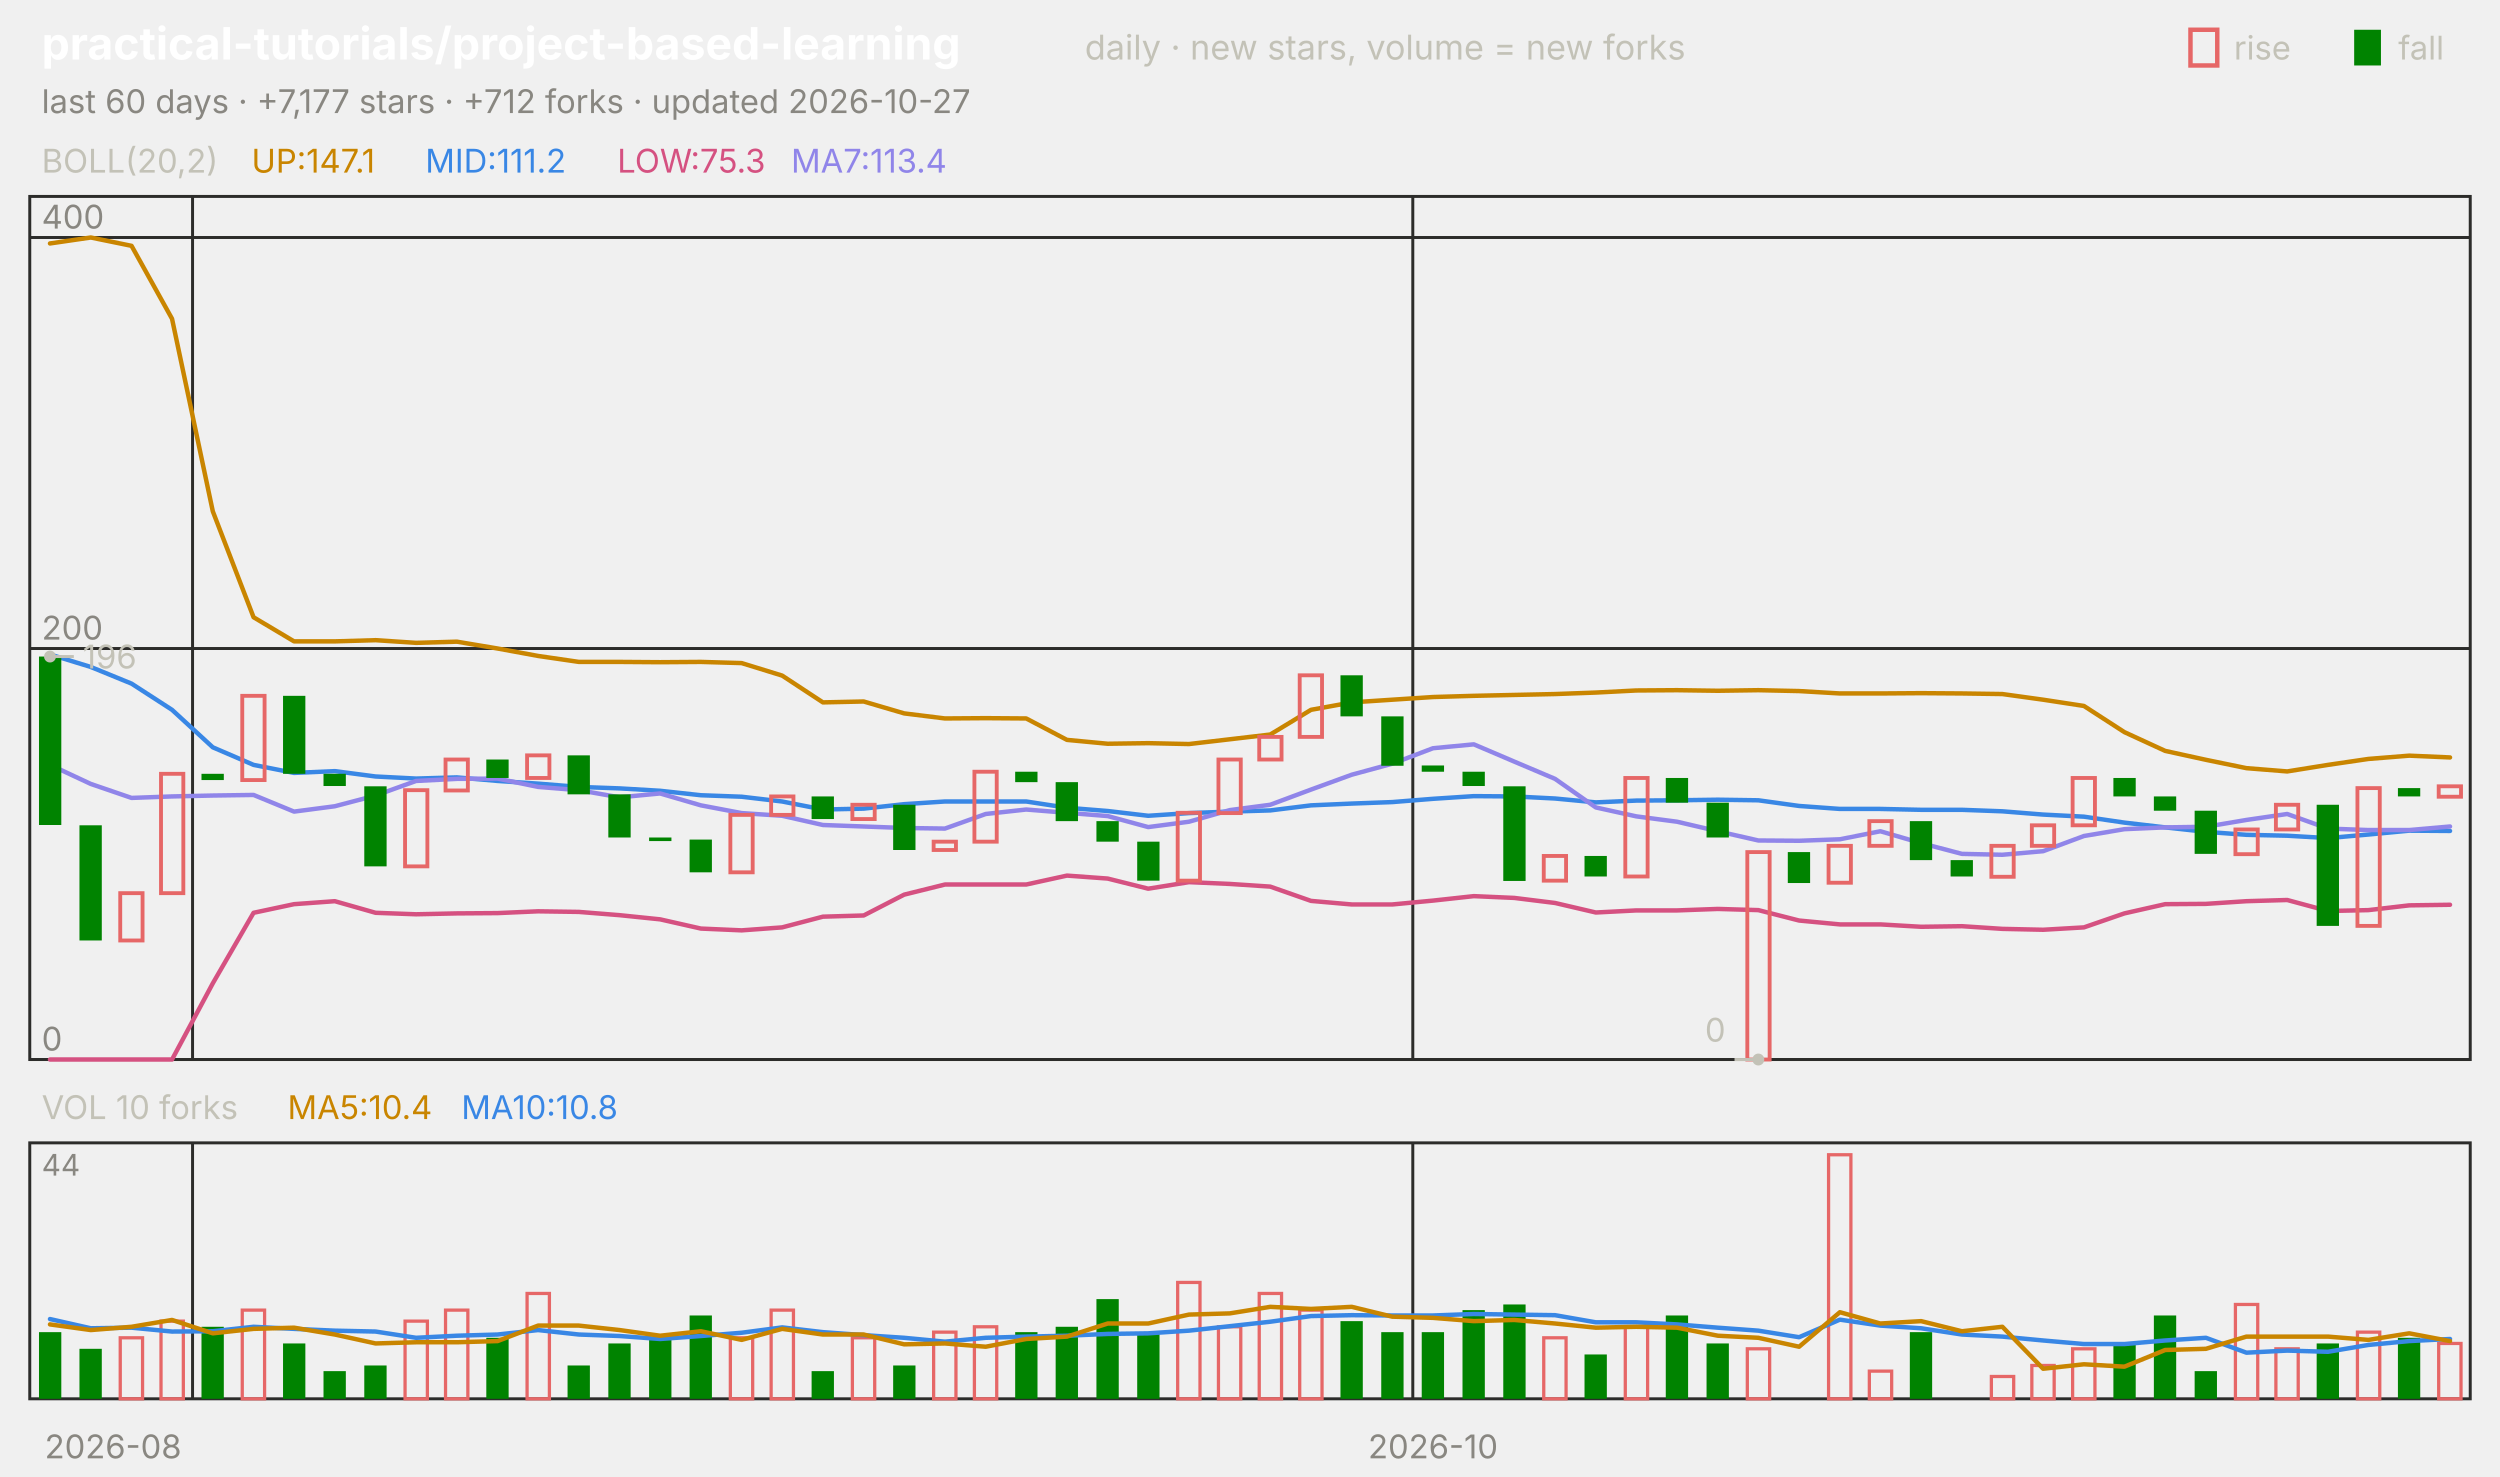
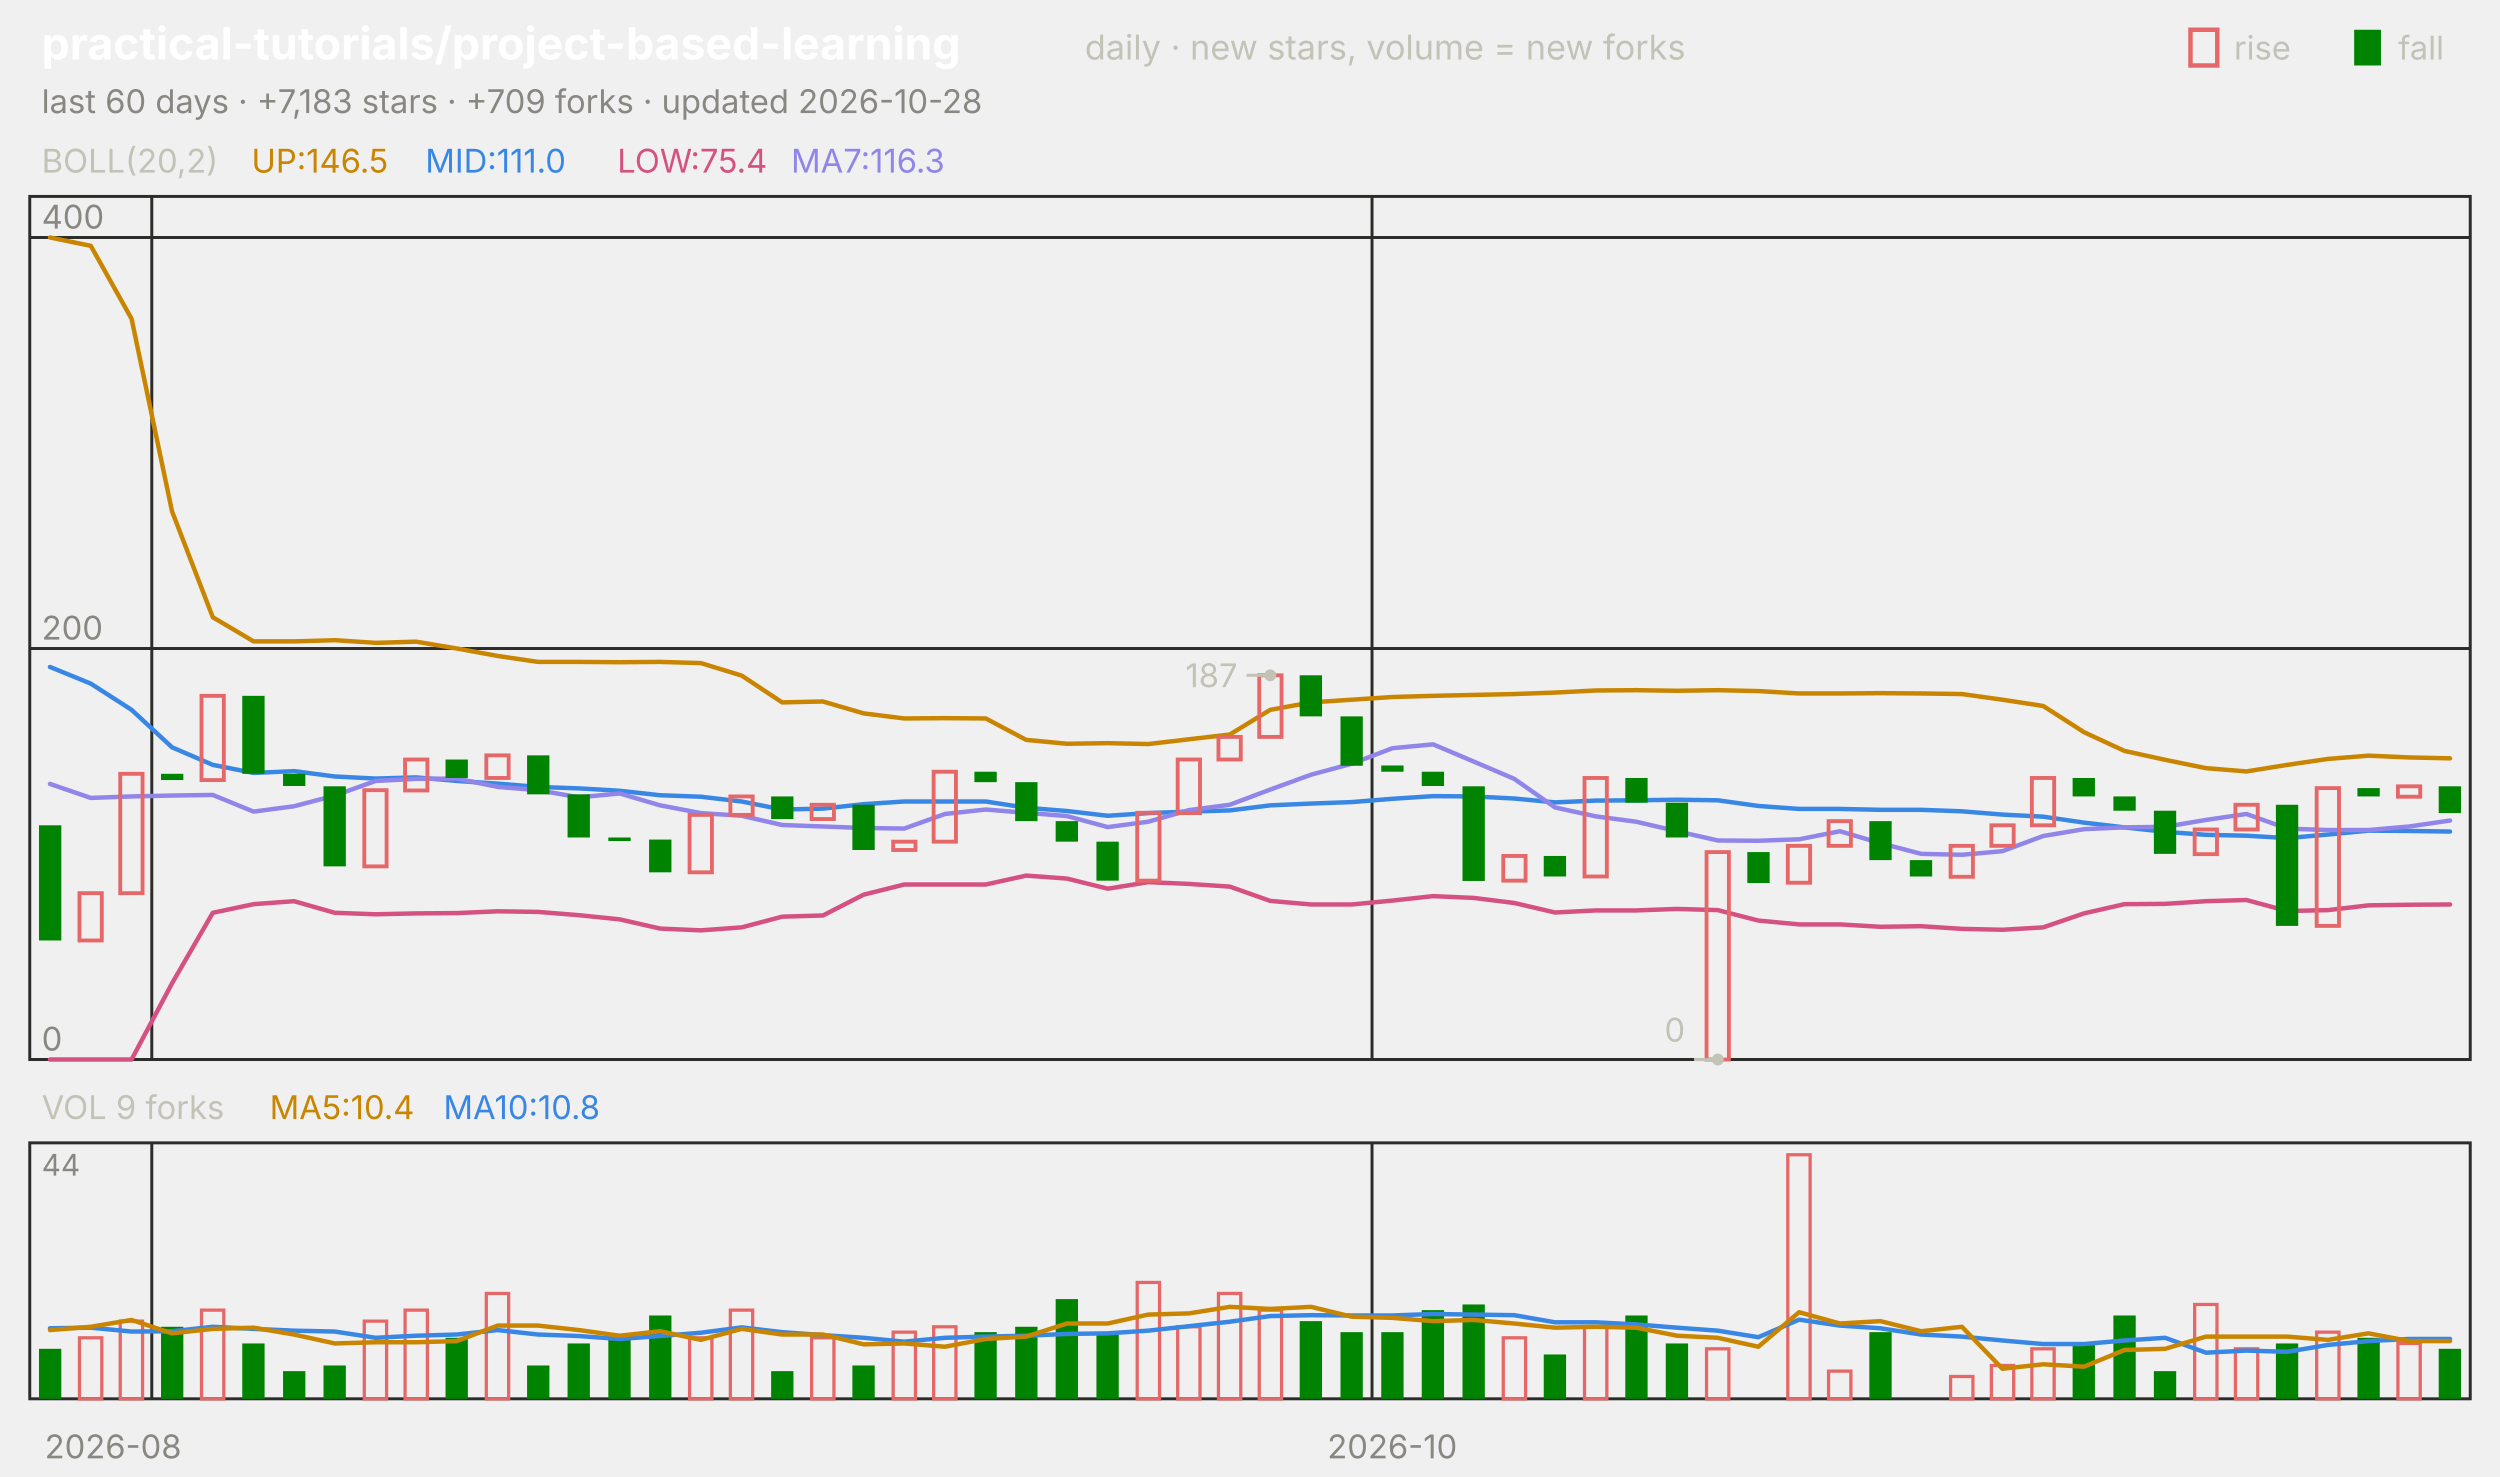
<svg xmlns="http://www.w3.org/2000/svg" viewBox="0 0 840 496" width="840" height="496" font-family="-apple-system,'Segoe UI',system-ui,sans-serif" role="img" aria-label="practical-tutorials/project-based-learning candlestick chart">
  <text x="14.0" y="20.0" font-size="15" fill="#ffffff" font-weight="650">practical-tutorials/project-based-learning</text>
  <text x="364.5" y="20.0" font-size="11.5" fill="#c3c2b7">daily · new stars, volume = new forks</text>
  <text x="805.8" y="20.0" font-size="11.0" fill="#c3c2b7">fall</text>
  <rect x="791" y="10" width="9" height="12" fill="#008300" />
  <text x="750.6" y="20.0" font-size="11.0" fill="#c3c2b7">rise</text>
  <rect x="736" y="10" width="9" height="12" fill="none" stroke="#e66767" stroke-width="1.5" />
-   <text x="14.0" y="38.0" font-size="11.0" fill="#898781">last 60 days · +7,177 stars · +712 forks · updated 2026-10-27</text>
+   <text x="14.0" y="38.0" font-size="11.0" fill="#898781">last 60 days · +7,183 stars · +709 forks · updated 2026-10-28</text>
  <rect x="10" y="66" width="820" height="290" fill="none" stroke="#2c2c2a" />
  <rect x="10" y="384" width="820" height="86" fill="none" stroke="#2c2c2a" />
  <text x="38.0" y="490.0" font-size="11.0" fill="#898781" text-anchor="middle">2026-08</text>
-   <line x1="64.7" y1="66.0" x2="64.7" y2="356.0" stroke="#2c2c2a" stroke-width="1.0" />
-   <line x1="64.7" y1="384.0" x2="64.7" y2="470.0" stroke="#2c2c2a" stroke-width="1.0" />
-   <line x1="474.7" y1="66.0" x2="474.7" y2="356.0" stroke="#2c2c2a" stroke-width="1.0" />
-   <line x1="474.7" y1="384.0" x2="474.7" y2="470.0" stroke="#2c2c2a" stroke-width="1.0" />
-   <text x="481.5" y="490.0" font-size="11.0" fill="#898781" text-anchor="middle">2026-10</text>
+   <line x1="51.0" y1="66.0" x2="51.0" y2="356.0" stroke="#2c2c2a" stroke-width="1.0" />
+   <line x1="51.0" y1="384.0" x2="51.0" y2="470.0" stroke="#2c2c2a" stroke-width="1.0" />
+   <line x1="461.0" y1="66.0" x2="461.0" y2="356.0" stroke="#2c2c2a" stroke-width="1.0" />
+   <line x1="461.0" y1="384.0" x2="461.0" y2="470.0" stroke="#2c2c2a" stroke-width="1.0" />
+   <text x="467.8" y="490.0" font-size="11.0" fill="#898781" text-anchor="middle">2026-10</text>
  <text x="14.0" y="58.0" font-size="11.0" fill="#c3c2b7">BOLL(20,2)</text>
-   <text x="84.5" y="58.0" font-size="11.0" fill="#c98500">UP:147.1</text>
-   <text x="142.9" y="58.0" font-size="11.0" fill="#3987e5">MID:111.2</text>
-   <text x="207.4" y="58.0" font-size="11.0" fill="#d55181">LOW:75.3</text>
-   <text x="265.8" y="58.0" font-size="11.0" fill="#9085e9">MA7:113.4</text>
+   <text x="84.5" y="58.0" font-size="11.0" fill="#c98500">UP:146.5</text>
+   <text x="142.9" y="58.0" font-size="11.0" fill="#3987e5">MID:111.0</text>
+   <text x="207.4" y="58.0" font-size="11.0" fill="#d55181">LOW:75.4</text>
+   <text x="265.8" y="58.0" font-size="11.0" fill="#9085e9">MA7:116.3</text>
  <line x1="10.0" y1="356.0" x2="830.0" y2="356.0" stroke="#2c2c2a" stroke-width="1.0" />
  <text x="14.0" y="353.0" font-size="11.0" fill="#898781">0</text>
  <line x1="10.0" y1="217.9" x2="830.0" y2="217.9" stroke="#2c2c2a" stroke-width="1.0" />
  <text x="14.0" y="214.9" font-size="11.0" fill="#898781">200</text>
  <line x1="10.0" y1="79.8" x2="830.0" y2="79.8" stroke="#2c2c2a" stroke-width="1.0" />
  <text x="14.0" y="76.8" font-size="11.0" fill="#898781">400</text>
-   <polyline points="16.8,81.8 30.5,79.8 44.2,82.6 57.8,107.1 71.5,171.8 85.2,207.4 98.8,215.5 112.5,215.5 126.2,215.1 139.8,216.0 153.5,215.6 167.2,217.9 180.8,220.4 194.5,222.4 208.2,222.4 221.8,222.5 235.5,222.4 249.2,222.8 262.8,227.0 276.5,236.0 290.2,235.7 303.8,239.7 317.5,241.4 331.2,241.3 344.8,241.4 358.5,248.6 372.2,249.9 385.8,249.7 399.5,250.0 413.2,248.4 426.8,246.8 440.5,238.5 454.2,236.0 467.8,235.1 481.5,234.2 495.2,233.8 508.8,233.5 522.5,233.2 536.2,232.7 549.8,232.0 563.5,231.9 577.2,232.1 590.8,231.9 604.5,232.2 618.2,233.0 631.8,233.0 645.5,232.9 659.2,233.0 672.8,233.2 686.5,235.1 700.2,237.2 713.8,246.0 727.5,252.3 741.2,255.3 754.8,258.1 768.5,259.2 782.2,257.0 795.8,255.0 809.5,253.9 823.2,254.5" fill="none" stroke="#c98500" stroke-width="1.5" stroke-linejoin="round" stroke-linecap="round" />
-   <polyline points="16.8,219.9 30.5,224.1 44.2,229.7 57.8,238.5 71.5,251.1 85.2,257.0 98.8,259.7 112.5,259.1 126.2,260.9 139.8,261.6 153.5,261.2 167.2,262.4 180.8,263.3 194.5,264.4 208.2,264.9 221.8,265.7 235.5,267.2 249.2,267.7 262.8,269.3 276.5,272.0 290.2,271.7 303.8,270.2 317.5,269.3 331.2,269.3 344.8,269.3 358.5,271.4 372.2,272.5 385.8,274.1 399.5,273.2 413.2,272.7 426.8,272.3 440.5,270.6 454.2,270.0 467.8,269.5 481.5,268.4 495.2,267.5 508.8,267.6 522.5,268.3 536.2,269.6 549.8,269.0 563.5,268.9 577.2,268.7 590.8,268.9 604.5,270.8 618.2,271.8 631.8,271.8 645.5,272.1 659.2,272.1 672.8,272.6 686.5,273.7 700.2,274.4 713.8,276.4 727.5,278.0 741.2,279.5 754.8,280.5 768.5,280.8 782.2,281.6 795.8,280.4 809.5,279.1 823.2,279.2" fill="none" stroke="#3987e5" stroke-width="1.5" stroke-linejoin="round" stroke-linecap="round" />
-   <polyline points="16.8,356.0 30.5,356.0 44.2,356.0 57.8,356.0 71.5,330.4 85.2,306.7 98.8,303.8 112.5,302.8 126.2,306.7 139.8,307.2 153.5,306.9 167.2,306.8 180.8,306.2 194.5,306.4 208.2,307.5 221.8,308.9 235.5,312.0 249.2,312.6 262.8,311.6 276.5,308.0 290.2,307.6 303.8,300.6 317.5,297.2 331.2,297.2 344.8,297.2 358.5,294.2 372.2,295.2 385.8,298.6 399.5,296.4 413.2,297.0 426.8,297.9 440.5,302.7 454.2,303.9 467.8,303.9 481.5,302.6 495.2,301.1 508.8,301.7 522.5,303.4 536.2,306.6 549.8,305.9 563.5,305.9 577.2,305.4 590.8,305.8 604.5,309.3 618.2,310.6 631.8,310.6 645.5,311.4 659.2,311.2 672.8,312.1 686.5,312.4 700.2,311.6 713.8,306.9 727.5,303.8 741.2,303.7 754.8,302.8 768.5,302.4 782.2,306.1 795.8,305.8 809.5,304.2 823.2,304.0" fill="none" stroke="#d55181" stroke-width="1.5" stroke-linejoin="round" stroke-linecap="round" />
-   <polyline points="16.8,257.0 30.5,263.4 44.2,268.1 57.8,267.6 71.5,267.3 85.2,267.1 98.8,272.7 112.5,270.9 126.2,267.3 139.8,262.4 153.5,261.7 167.2,261.6 180.8,264.4 194.5,265.5 208.2,267.9 221.8,266.6 235.5,270.6 249.2,273.2 262.8,274.1 276.5,277.2 290.2,277.7 303.8,278.2 317.5,278.4 331.2,273.5 344.8,272.0 358.5,273.1 372.2,274.2 385.8,277.9 399.5,276.1 413.2,272.2 426.8,270.4 440.5,265.3 454.2,260.3 467.8,256.6 481.5,251.4 495.2,250.1 508.8,255.9 522.5,261.7 536.2,271.3 549.8,274.3 563.5,276.1 577.2,279.3 590.8,282.4 604.5,282.5 618.2,282.0 631.8,279.3 645.5,283.3 659.2,286.9 672.8,287.2 686.5,286.0 700.2,280.9 713.8,278.6 727.5,278.0 741.2,277.8 754.8,275.5 768.5,273.5 782.2,278.4 795.8,278.9 809.5,278.9 823.2,277.7" fill="none" stroke="#9085e9" stroke-width="1.5" stroke-linejoin="round" stroke-linecap="round" />
-   <rect x="13.1" y="220.6" width="7.5" height="56.6" fill="#008300" />
-   <rect x="26.7" y="277.3" width="7.5" height="38.7" fill="#008300" />
-   <rect x="40.4" y="300.1" width="7.5" height="15.9" fill="none" stroke="#e66767" stroke-width="1.3" />
-   <rect x="54.1" y="260.0" width="7.5" height="40.1" fill="none" stroke="#e66767" stroke-width="1.3" />
-   <rect x="67.7" y="260.0" width="7.5" height="2.1" fill="#008300" />
-   <rect x="81.4" y="233.8" width="7.5" height="28.3" fill="none" stroke="#e66767" stroke-width="1.3" />
-   <rect x="95.1" y="233.8" width="7.5" height="26.2" fill="#008300" />
-   <rect x="108.7" y="260.0" width="7.5" height="4.1" fill="#008300" />
-   <rect x="122.4" y="264.2" width="7.5" height="26.9" fill="#008300" />
-   <rect x="136.1" y="265.5" width="7.5" height="25.6" fill="none" stroke="#e66767" stroke-width="1.3" />
-   <rect x="149.7" y="255.2" width="7.5" height="10.4" fill="none" stroke="#e66767" stroke-width="1.3" />
-   <rect x="163.4" y="255.2" width="7.5" height="6.2" fill="#008300" />
-   <rect x="177.1" y="253.8" width="7.5" height="7.6" fill="none" stroke="#e66767" stroke-width="1.3" />
-   <rect x="190.7" y="253.8" width="7.5" height="13.1" fill="#008300" />
-   <rect x="204.4" y="266.9" width="7.5" height="14.5" fill="#008300" />
-   <rect x="218.1" y="281.4" width="7.5" height="1.2" fill="#008300" />
-   <rect x="231.7" y="282.1" width="7.5" height="11.0" fill="#008300" />
-   <rect x="245.4" y="273.8" width="7.5" height="19.3" fill="none" stroke="#e66767" stroke-width="1.3" />
-   <rect x="259.1" y="267.6" width="7.5" height="6.2" fill="none" stroke="#e66767" stroke-width="1.3" />
-   <rect x="272.7" y="267.6" width="7.5" height="7.6" fill="#008300" />
-   <rect x="286.4" y="270.4" width="7.5" height="4.8" fill="none" stroke="#e66767" stroke-width="1.3" />
-   <rect x="300.1" y="270.4" width="7.5" height="15.2" fill="#008300" />
-   <rect x="313.7" y="282.8" width="7.5" height="2.8" fill="none" stroke="#e66767" stroke-width="1.3" />
-   <rect x="327.4" y="259.3" width="7.5" height="23.5" fill="none" stroke="#e66767" stroke-width="1.3" />
-   <rect x="341.1" y="259.3" width="7.5" height="3.5" fill="#008300" />
-   <rect x="354.7" y="262.8" width="7.5" height="13.1" fill="#008300" />
-   <rect x="368.4" y="275.9" width="7.5" height="6.9" fill="#008300" />
-   <rect x="382.1" y="282.8" width="7.5" height="13.1" fill="#008300" />
-   <rect x="395.7" y="273.1" width="7.5" height="22.8" fill="none" stroke="#e66767" stroke-width="1.3" />
-   <rect x="409.4" y="255.2" width="7.5" height="18.0" fill="none" stroke="#e66767" stroke-width="1.3" />
-   <rect x="423.1" y="247.6" width="7.5" height="7.6" fill="none" stroke="#e66767" stroke-width="1.3" />
-   <rect x="436.7" y="226.9" width="7.5" height="20.7" fill="none" stroke="#e66767" stroke-width="1.3" />
-   <rect x="450.4" y="226.9" width="7.5" height="13.8" fill="#008300" />
-   <rect x="464.1" y="240.7" width="7.5" height="16.6" fill="#008300" />
-   <rect x="477.7" y="257.2" width="7.5" height="2.1" fill="#008300" />
-   <rect x="491.4" y="259.3" width="7.5" height="4.8" fill="#008300" />
-   <rect x="505.1" y="264.2" width="7.5" height="31.8" fill="#008300" />
-   <rect x="518.7" y="287.6" width="7.5" height="8.3" fill="none" stroke="#e66767" stroke-width="1.3" />
-   <rect x="532.4" y="287.6" width="7.5" height="6.9" fill="#008300" />
-   <rect x="546.1" y="261.4" width="7.5" height="33.1" fill="none" stroke="#e66767" stroke-width="1.3" />
-   <rect x="559.7" y="261.4" width="7.5" height="8.3" fill="#008300" />
-   <rect x="573.4" y="269.7" width="7.5" height="11.7" fill="#008300" />
-   <rect x="587.1" y="286.3" width="7.5" height="69.7" fill="none" stroke="#e66767" stroke-width="1.3" />
-   <rect x="600.7" y="286.3" width="7.5" height="10.4" fill="#008300" />
-   <rect x="614.4" y="284.2" width="7.5" height="12.4" fill="none" stroke="#e66767" stroke-width="1.3" />
-   <rect x="628.1" y="275.9" width="7.5" height="8.3" fill="none" stroke="#e66767" stroke-width="1.3" />
-   <rect x="641.7" y="275.9" width="7.5" height="13.1" fill="#008300" />
-   <rect x="655.4" y="289.0" width="7.5" height="5.5" fill="#008300" />
-   <rect x="669.1" y="284.2" width="7.5" height="10.4" fill="none" stroke="#e66767" stroke-width="1.3" />
-   <rect x="682.7" y="277.3" width="7.5" height="6.9" fill="none" stroke="#e66767" stroke-width="1.3" />
-   <rect x="696.4" y="261.4" width="7.5" height="15.9" fill="none" stroke="#e66767" stroke-width="1.3" />
-   <rect x="710.1" y="261.4" width="7.5" height="6.2" fill="#008300" />
-   <rect x="723.7" y="267.6" width="7.5" height="4.8" fill="#008300" />
-   <rect x="737.4" y="272.4" width="7.5" height="14.5" fill="#008300" />
-   <rect x="751.1" y="278.7" width="7.5" height="8.3" fill="none" stroke="#e66767" stroke-width="1.3" />
-   <rect x="764.7" y="270.4" width="7.5" height="8.3" fill="none" stroke="#e66767" stroke-width="1.3" />
-   <rect x="778.4" y="270.4" width="7.5" height="40.7" fill="#008300" />
-   <rect x="792.1" y="264.8" width="7.5" height="46.3" fill="none" stroke="#e66767" stroke-width="1.3" />
-   <rect x="805.7" y="264.8" width="7.5" height="2.8" fill="#008300" />
-   <rect x="819.4" y="264.2" width="7.5" height="3.5" fill="none" stroke="#e66767" stroke-width="1.3" />
-   <circle cx="16.8" cy="220.6" r="2" fill="#c3c2b7" />
-   <line x1="16.8" y1="220.6" x2="24.8" y2="220.6" stroke="#c3c2b7" stroke-width="1.0" />
-   <text x="27.8" y="224.6" font-size="11.0" fill="#c3c2b7">196</text>
-   <circle cx="590.8" cy="356.0" r="2" fill="#c3c2b7" />
-   <line x1="590.8" y1="356.0" x2="582.8" y2="356.0" stroke="#c3c2b7" stroke-width="1.0" />
-   <text x="579.8" y="350.0" font-size="11.0" fill="#c3c2b7" text-anchor="end">0</text>
-   <text x="14.0" y="376.0" font-size="11.0" fill="#c3c2b7">VOL 10 forks</text>
-   <text x="96.6" y="376.0" font-size="11.0" fill="#c98500">MA5:10.4</text>
-   <text x="155.0" y="376.0" font-size="11.0" fill="#3987e5">MA10:10.8</text>
+   <polyline points="16.8,79.8 30.5,82.6 44.2,107.1 57.8,171.8 71.5,207.4 85.2,215.5 98.8,215.5 112.5,215.1 126.2,216.0 139.8,215.6 153.5,217.9 167.2,220.4 180.8,222.4 194.5,222.4 208.2,222.5 221.8,222.4 235.5,222.8 249.2,227.0 262.8,236.0 276.5,235.7 290.2,239.7 303.8,241.4 317.5,241.3 331.2,241.4 344.8,248.6 358.5,249.9 372.2,249.7 385.8,250.0 399.5,248.4 413.2,246.8 426.8,238.5 440.5,236.0 454.2,235.1 467.8,234.2 481.5,233.8 495.2,233.5 508.8,233.2 522.5,232.7 536.2,232.0 549.8,231.9 563.5,232.1 577.2,231.9 590.8,232.2 604.5,233.0 618.2,233.0 631.8,232.9 645.5,233.0 659.2,233.2 672.8,235.1 686.5,237.2 700.2,246.0 713.8,252.3 727.5,255.3 741.2,258.1 754.8,259.2 768.5,257.0 782.2,255.0 795.8,253.9 809.5,254.5 823.2,254.8" fill="none" stroke="#c98500" stroke-width="1.5" stroke-linejoin="round" stroke-linecap="round" />
+   <polyline points="16.8,224.1 30.5,229.7 44.2,238.5 57.8,251.1 71.5,257.0 85.2,259.7 98.8,259.1 112.5,260.9 126.2,261.6 139.8,261.2 153.5,262.4 167.2,263.3 180.8,264.4 194.5,264.9 208.2,265.7 221.8,267.2 235.5,267.7 249.2,269.3 262.8,272.0 276.5,271.7 290.2,270.2 303.8,269.3 317.5,269.3 331.2,269.3 344.8,271.4 358.5,272.5 372.2,274.1 385.8,273.2 399.5,272.7 413.2,272.3 426.8,270.6 440.5,270.0 454.2,269.5 467.8,268.4 481.5,267.5 495.2,267.6 508.8,268.3 522.5,269.6 536.2,269.0 549.8,268.9 563.5,268.7 577.2,268.9 590.8,270.8 604.5,271.8 618.2,271.8 631.8,272.1 645.5,272.1 659.2,272.6 672.8,273.7 686.5,274.4 700.2,276.4 713.8,278.0 727.5,279.5 741.2,280.5 754.8,280.8 768.5,281.6 782.2,280.4 795.8,279.1 809.5,279.2 823.2,279.4" fill="none" stroke="#3987e5" stroke-width="1.5" stroke-linejoin="round" stroke-linecap="round" />
+   <polyline points="16.8,356.0 30.5,356.0 44.2,356.0 57.8,330.4 71.5,306.7 85.2,303.8 98.8,302.8 112.5,306.7 126.2,307.2 139.8,306.9 153.5,306.8 167.2,306.2 180.8,306.4 194.5,307.5 208.2,308.9 221.8,312.0 235.5,312.6 249.2,311.6 262.8,308.0 276.5,307.6 290.2,300.6 303.8,297.2 317.5,297.2 331.2,297.2 344.8,294.2 358.5,295.2 372.2,298.6 385.8,296.4 399.5,297.0 413.2,297.9 426.8,302.7 440.5,303.9 454.2,303.9 467.8,302.6 481.5,301.1 495.2,301.7 508.8,303.4 522.5,306.6 536.2,305.9 549.8,305.9 563.5,305.4 577.2,305.8 590.8,309.3 604.5,310.6 618.2,310.6 631.8,311.4 645.5,311.2 659.2,312.1 672.8,312.4 686.5,311.6 700.2,306.9 713.8,303.8 727.5,303.7 741.2,302.8 754.8,302.4 768.5,306.1 782.2,305.8 795.8,304.2 809.5,304.0 823.2,303.9" fill="none" stroke="#d55181" stroke-width="1.5" stroke-linejoin="round" stroke-linecap="round" />
+   <polyline points="16.8,263.4 30.5,268.1 44.2,267.6 57.8,267.3 71.5,267.1 85.2,272.7 98.8,270.9 112.5,267.3 126.2,262.4 139.8,261.7 153.5,261.6 167.2,264.4 180.8,265.5 194.5,267.9 208.2,266.6 221.8,270.6 235.5,273.2 249.2,274.1 262.8,277.2 276.5,277.7 290.2,278.2 303.8,278.4 317.5,273.5 331.2,272.0 344.8,273.1 358.5,274.2 372.2,277.9 385.8,276.1 399.5,272.2 413.2,270.4 426.8,265.3 440.5,260.3 454.2,256.6 467.8,251.4 481.5,250.1 495.2,255.9 508.8,261.7 522.5,271.3 536.2,274.3 549.8,276.1 563.5,279.3 577.2,282.4 590.8,282.5 604.5,282.0 618.2,279.3 631.8,283.3 645.5,286.9 659.2,287.2 672.8,286.0 686.5,280.9 700.2,278.6 713.8,278.0 727.5,277.8 741.2,275.5 754.8,273.5 768.5,278.4 782.2,278.9 795.8,278.9 809.5,277.7 823.2,275.7" fill="none" stroke="#9085e9" stroke-width="1.5" stroke-linejoin="round" stroke-linecap="round" />
+   <rect x="13.1" y="277.3" width="7.5" height="38.7" fill="#008300" />
+   <rect x="26.7" y="300.1" width="7.5" height="15.9" fill="none" stroke="#e66767" stroke-width="1.3" />
+   <rect x="40.4" y="260.0" width="7.5" height="40.1" fill="none" stroke="#e66767" stroke-width="1.3" />
+   <rect x="54.1" y="260.0" width="7.5" height="2.1" fill="#008300" />
+   <rect x="67.7" y="233.8" width="7.5" height="28.3" fill="none" stroke="#e66767" stroke-width="1.3" />
+   <rect x="81.4" y="233.8" width="7.5" height="26.2" fill="#008300" />
+   <rect x="95.1" y="260.0" width="7.5" height="4.1" fill="#008300" />
+   <rect x="108.7" y="264.2" width="7.5" height="26.9" fill="#008300" />
+   <rect x="122.4" y="265.5" width="7.5" height="25.6" fill="none" stroke="#e66767" stroke-width="1.3" />
+   <rect x="136.1" y="255.2" width="7.5" height="10.4" fill="none" stroke="#e66767" stroke-width="1.3" />
+   <rect x="149.7" y="255.2" width="7.5" height="6.2" fill="#008300" />
+   <rect x="163.4" y="253.8" width="7.5" height="7.6" fill="none" stroke="#e66767" stroke-width="1.3" />
+   <rect x="177.1" y="253.8" width="7.5" height="13.1" fill="#008300" />
+   <rect x="190.7" y="266.9" width="7.5" height="14.5" fill="#008300" />
+   <rect x="204.4" y="281.4" width="7.5" height="1.2" fill="#008300" />
+   <rect x="218.1" y="282.1" width="7.5" height="11.0" fill="#008300" />
+   <rect x="231.7" y="273.8" width="7.5" height="19.3" fill="none" stroke="#e66767" stroke-width="1.3" />
+   <rect x="245.4" y="267.6" width="7.5" height="6.2" fill="none" stroke="#e66767" stroke-width="1.3" />
+   <rect x="259.1" y="267.6" width="7.5" height="7.6" fill="#008300" />
+   <rect x="272.7" y="270.4" width="7.5" height="4.8" fill="none" stroke="#e66767" stroke-width="1.3" />
+   <rect x="286.4" y="270.4" width="7.5" height="15.2" fill="#008300" />
+   <rect x="300.1" y="282.8" width="7.5" height="2.8" fill="none" stroke="#e66767" stroke-width="1.3" />
+   <rect x="313.7" y="259.3" width="7.5" height="23.5" fill="none" stroke="#e66767" stroke-width="1.3" />
+   <rect x="327.4" y="259.3" width="7.5" height="3.5" fill="#008300" />
+   <rect x="341.1" y="262.8" width="7.5" height="13.1" fill="#008300" />
+   <rect x="354.7" y="275.9" width="7.5" height="6.9" fill="#008300" />
+   <rect x="368.4" y="282.8" width="7.5" height="13.1" fill="#008300" />
+   <rect x="382.1" y="273.1" width="7.5" height="22.8" fill="none" stroke="#e66767" stroke-width="1.3" />
+   <rect x="395.7" y="255.2" width="7.5" height="18.0" fill="none" stroke="#e66767" stroke-width="1.3" />
+   <rect x="409.4" y="247.6" width="7.5" height="7.6" fill="none" stroke="#e66767" stroke-width="1.3" />
+   <rect x="423.1" y="226.9" width="7.5" height="20.7" fill="none" stroke="#e66767" stroke-width="1.3" />
+   <rect x="436.7" y="226.9" width="7.5" height="13.8" fill="#008300" />
+   <rect x="450.4" y="240.7" width="7.5" height="16.6" fill="#008300" />
+   <rect x="464.1" y="257.2" width="7.5" height="2.1" fill="#008300" />
+   <rect x="477.7" y="259.3" width="7.5" height="4.8" fill="#008300" />
+   <rect x="491.4" y="264.2" width="7.5" height="31.8" fill="#008300" />
+   <rect x="505.1" y="287.6" width="7.5" height="8.3" fill="none" stroke="#e66767" stroke-width="1.3" />
+   <rect x="518.7" y="287.6" width="7.5" height="6.9" fill="#008300" />
+   <rect x="532.4" y="261.4" width="7.5" height="33.1" fill="none" stroke="#e66767" stroke-width="1.3" />
+   <rect x="546.1" y="261.4" width="7.5" height="8.3" fill="#008300" />
+   <rect x="559.7" y="269.7" width="7.5" height="11.7" fill="#008300" />
+   <rect x="573.4" y="286.3" width="7.5" height="69.7" fill="none" stroke="#e66767" stroke-width="1.3" />
+   <rect x="587.1" y="286.3" width="7.5" height="10.4" fill="#008300" />
+   <rect x="600.7" y="284.2" width="7.5" height="12.4" fill="none" stroke="#e66767" stroke-width="1.3" />
+   <rect x="614.4" y="275.9" width="7.5" height="8.3" fill="none" stroke="#e66767" stroke-width="1.3" />
+   <rect x="628.1" y="275.9" width="7.5" height="13.1" fill="#008300" />
+   <rect x="641.7" y="289.0" width="7.5" height="5.5" fill="#008300" />
+   <rect x="655.4" y="284.2" width="7.5" height="10.4" fill="none" stroke="#e66767" stroke-width="1.3" />
+   <rect x="669.1" y="277.3" width="7.5" height="6.9" fill="none" stroke="#e66767" stroke-width="1.3" />
+   <rect x="682.7" y="261.4" width="7.5" height="15.9" fill="none" stroke="#e66767" stroke-width="1.3" />
+   <rect x="696.4" y="261.4" width="7.5" height="6.2" fill="#008300" />
+   <rect x="710.1" y="267.6" width="7.5" height="4.8" fill="#008300" />
+   <rect x="723.7" y="272.4" width="7.5" height="14.5" fill="#008300" />
+   <rect x="737.4" y="278.7" width="7.5" height="8.3" fill="none" stroke="#e66767" stroke-width="1.3" />
+   <rect x="751.1" y="270.4" width="7.5" height="8.3" fill="none" stroke="#e66767" stroke-width="1.3" />
+   <rect x="764.7" y="270.4" width="7.5" height="40.7" fill="#008300" />
+   <rect x="778.4" y="264.8" width="7.5" height="46.3" fill="none" stroke="#e66767" stroke-width="1.3" />
+   <rect x="792.1" y="264.8" width="7.5" height="2.8" fill="#008300" />
+   <rect x="805.7" y="264.2" width="7.5" height="3.5" fill="none" stroke="#e66767" stroke-width="1.3" />
+   <rect x="819.4" y="264.2" width="7.5" height="9.0" fill="#008300" />
+   <circle cx="426.8" cy="226.9" r="2" fill="#c3c2b7" />
+   <line x1="426.8" y1="226.9" x2="418.8" y2="226.9" stroke="#c3c2b7" stroke-width="1.0" />
+   <text x="415.8" y="230.9" font-size="11.0" fill="#c3c2b7" text-anchor="end">187</text>
+   <circle cx="577.2" cy="356.0" r="2" fill="#c3c2b7" />
+   <line x1="577.2" y1="356.0" x2="569.2" y2="356.0" stroke="#c3c2b7" stroke-width="1.0" />
+   <text x="566.2" y="350.0" font-size="11.0" fill="#c3c2b7" text-anchor="end">0</text>
+   <text x="14.0" y="376.0" font-size="11.0" fill="#c3c2b7">VOL 9 forks</text>
+   <text x="90.6" y="376.0" font-size="11.0" fill="#c98500">MA5:10.4</text>
+   <text x="149.0" y="376.0" font-size="11.0" fill="#3987e5">MA10:10.8</text>
  <text x="14.0" y="395.0" font-size="10" fill="#898781">44</text>
-   <rect x="13.1" y="447.6" width="7.5" height="22.4" fill="#008300" />
-   <rect x="26.7" y="453.2" width="7.5" height="16.8" fill="#008300" />
-   <rect x="40.4" y="449.5" width="7.5" height="20.5" fill="none" stroke="#e66767" stroke-width="1.1" />
-   <rect x="54.1" y="443.9" width="7.5" height="26.1" fill="none" stroke="#e66767" stroke-width="1.1" />
-   <rect x="67.7" y="445.8" width="7.5" height="24.2" fill="#008300" />
-   <rect x="81.4" y="440.2" width="7.5" height="29.8" fill="none" stroke="#e66767" stroke-width="1.1" />
-   <rect x="95.1" y="451.4" width="7.5" height="18.6" fill="#008300" />
-   <rect x="108.7" y="460.7" width="7.5" height="9.3" fill="#008300" />
-   <rect x="122.4" y="458.8" width="7.5" height="11.2" fill="#008300" />
-   <rect x="136.1" y="443.9" width="7.5" height="26.1" fill="none" stroke="#e66767" stroke-width="1.1" />
-   <rect x="149.7" y="440.2" width="7.5" height="29.8" fill="none" stroke="#e66767" stroke-width="1.1" />
-   <rect x="163.4" y="449.5" width="7.5" height="20.5" fill="#008300" />
-   <rect x="177.1" y="434.6" width="7.5" height="35.4" fill="none" stroke="#e66767" stroke-width="1.1" />
-   <rect x="190.7" y="458.8" width="7.5" height="11.2" fill="#008300" />
-   <rect x="204.4" y="451.4" width="7.5" height="18.6" fill="#008300" />
-   <rect x="218.1" y="449.5" width="7.5" height="20.5" fill="#008300" />
-   <rect x="231.7" y="442.0" width="7.5" height="28.0" fill="#008300" />
-   <rect x="245.4" y="449.5" width="7.5" height="20.5" fill="none" stroke="#e66767" stroke-width="1.1" />
-   <rect x="259.1" y="440.2" width="7.5" height="29.8" fill="none" stroke="#e66767" stroke-width="1.1" />
-   <rect x="272.7" y="460.7" width="7.5" height="9.3" fill="#008300" />
-   <rect x="286.4" y="449.5" width="7.5" height="20.5" fill="none" stroke="#e66767" stroke-width="1.1" />
-   <rect x="300.1" y="458.8" width="7.5" height="11.2" fill="#008300" />
-   <rect x="313.7" y="447.6" width="7.5" height="22.4" fill="none" stroke="#e66767" stroke-width="1.1" />
-   <rect x="327.4" y="445.8" width="7.5" height="24.2" fill="none" stroke="#e66767" stroke-width="1.1" />
-   <rect x="341.1" y="447.6" width="7.5" height="22.4" fill="#008300" />
-   <rect x="354.7" y="445.8" width="7.5" height="24.2" fill="#008300" />
-   <rect x="368.4" y="436.5" width="7.5" height="33.5" fill="#008300" />
-   <rect x="382.1" y="447.6" width="7.5" height="22.4" fill="#008300" />
-   <rect x="395.7" y="430.9" width="7.5" height="39.1" fill="none" stroke="#e66767" stroke-width="1.1" />
-   <rect x="409.4" y="445.8" width="7.5" height="24.2" fill="none" stroke="#e66767" stroke-width="1.1" />
-   <rect x="423.1" y="434.6" width="7.5" height="35.4" fill="none" stroke="#e66767" stroke-width="1.1" />
-   <rect x="436.7" y="440.2" width="7.5" height="29.8" fill="none" stroke="#e66767" stroke-width="1.1" />
-   <rect x="450.4" y="443.9" width="7.5" height="26.1" fill="#008300" />
+   <rect x="13.1" y="453.2" width="7.5" height="16.8" fill="#008300" />
+   <rect x="26.7" y="449.5" width="7.5" height="20.5" fill="none" stroke="#e66767" stroke-width="1.1" />
+   <rect x="40.4" y="443.9" width="7.5" height="26.1" fill="none" stroke="#e66767" stroke-width="1.1" />
+   <rect x="54.1" y="445.8" width="7.5" height="24.2" fill="#008300" />
+   <rect x="67.7" y="440.2" width="7.5" height="29.8" fill="none" stroke="#e66767" stroke-width="1.1" />
+   <rect x="81.4" y="451.4" width="7.5" height="18.6" fill="#008300" />
+   <rect x="95.1" y="460.7" width="7.5" height="9.3" fill="#008300" />
+   <rect x="108.7" y="458.8" width="7.5" height="11.2" fill="#008300" />
+   <rect x="122.4" y="443.9" width="7.5" height="26.1" fill="none" stroke="#e66767" stroke-width="1.1" />
+   <rect x="136.1" y="440.2" width="7.5" height="29.8" fill="none" stroke="#e66767" stroke-width="1.1" />
+   <rect x="149.7" y="449.5" width="7.5" height="20.5" fill="#008300" />
+   <rect x="163.4" y="434.6" width="7.5" height="35.4" fill="none" stroke="#e66767" stroke-width="1.1" />
+   <rect x="177.1" y="458.8" width="7.5" height="11.2" fill="#008300" />
+   <rect x="190.7" y="451.4" width="7.5" height="18.6" fill="#008300" />
+   <rect x="204.4" y="449.5" width="7.5" height="20.5" fill="#008300" />
+   <rect x="218.1" y="442.0" width="7.5" height="28.0" fill="#008300" />
+   <rect x="231.7" y="449.5" width="7.5" height="20.5" fill="none" stroke="#e66767" stroke-width="1.1" />
+   <rect x="245.4" y="440.2" width="7.5" height="29.8" fill="none" stroke="#e66767" stroke-width="1.1" />
+   <rect x="259.1" y="460.7" width="7.5" height="9.3" fill="#008300" />
+   <rect x="272.7" y="449.5" width="7.5" height="20.5" fill="none" stroke="#e66767" stroke-width="1.1" />
+   <rect x="286.4" y="458.8" width="7.5" height="11.2" fill="#008300" />
+   <rect x="300.1" y="447.6" width="7.5" height="22.4" fill="none" stroke="#e66767" stroke-width="1.1" />
+   <rect x="313.7" y="445.8" width="7.5" height="24.2" fill="none" stroke="#e66767" stroke-width="1.1" />
+   <rect x="327.4" y="447.6" width="7.5" height="22.4" fill="#008300" />
+   <rect x="341.1" y="445.8" width="7.5" height="24.2" fill="#008300" />
+   <rect x="354.7" y="436.5" width="7.5" height="33.5" fill="#008300" />
+   <rect x="368.4" y="447.6" width="7.5" height="22.4" fill="#008300" />
+   <rect x="382.1" y="430.9" width="7.5" height="39.1" fill="none" stroke="#e66767" stroke-width="1.1" />
+   <rect x="395.7" y="445.8" width="7.5" height="24.2" fill="none" stroke="#e66767" stroke-width="1.1" />
+   <rect x="409.4" y="434.6" width="7.5" height="35.4" fill="none" stroke="#e66767" stroke-width="1.1" />
+   <rect x="423.1" y="440.2" width="7.5" height="29.8" fill="none" stroke="#e66767" stroke-width="1.1" />
+   <rect x="436.7" y="443.9" width="7.5" height="26.1" fill="#008300" />
+   <rect x="450.4" y="447.6" width="7.5" height="22.4" fill="#008300" />
  <rect x="464.1" y="447.6" width="7.5" height="22.4" fill="#008300" />
-   <rect x="477.7" y="447.6" width="7.5" height="22.4" fill="#008300" />
-   <rect x="491.4" y="440.2" width="7.5" height="29.8" fill="#008300" />
-   <rect x="505.1" y="438.3" width="7.5" height="31.7" fill="#008300" />
-   <rect x="518.7" y="449.5" width="7.5" height="20.5" fill="none" stroke="#e66767" stroke-width="1.1" />
-   <rect x="532.4" y="455.1" width="7.5" height="14.9" fill="#008300" />
-   <rect x="546.1" y="445.8" width="7.5" height="24.2" fill="none" stroke="#e66767" stroke-width="1.1" />
-   <rect x="559.7" y="442.0" width="7.5" height="28.0" fill="#008300" />
-   <rect x="573.4" y="451.4" width="7.5" height="18.6" fill="#008300" />
-   <rect x="587.1" y="453.2" width="7.5" height="16.8" fill="none" stroke="#e66767" stroke-width="1.1" />
-   <rect x="614.4" y="388.0" width="7.5" height="82.0" fill="none" stroke="#e66767" stroke-width="1.1" />
-   <rect x="628.1" y="460.7" width="7.5" height="9.3" fill="none" stroke="#e66767" stroke-width="1.1" />
-   <rect x="641.7" y="447.6" width="7.5" height="22.4" fill="#008300" />
-   <rect x="669.1" y="462.5" width="7.5" height="7.5" fill="none" stroke="#e66767" stroke-width="1.1" />
-   <rect x="682.7" y="458.8" width="7.5" height="11.2" fill="none" stroke="#e66767" stroke-width="1.1" />
-   <rect x="696.4" y="453.2" width="7.5" height="16.8" fill="none" stroke="#e66767" stroke-width="1.1" />
-   <rect x="710.1" y="451.4" width="7.5" height="18.6" fill="#008300" />
-   <rect x="723.7" y="442.0" width="7.5" height="28.0" fill="#008300" />
-   <rect x="737.4" y="460.7" width="7.5" height="9.3" fill="#008300" />
-   <rect x="751.1" y="438.3" width="7.5" height="31.7" fill="none" stroke="#e66767" stroke-width="1.1" />
-   <rect x="764.7" y="453.2" width="7.5" height="16.8" fill="none" stroke="#e66767" stroke-width="1.1" />
-   <rect x="778.4" y="451.4" width="7.5" height="18.6" fill="#008300" />
-   <rect x="792.1" y="447.6" width="7.5" height="22.4" fill="none" stroke="#e66767" stroke-width="1.1" />
-   <rect x="805.7" y="449.5" width="7.5" height="20.5" fill="#008300" />
-   <rect x="819.4" y="451.4" width="7.5" height="18.6" fill="none" stroke="#e66767" stroke-width="1.1" />
-   <polyline points="16.8,443.2 30.5,446.3 44.2,446.1 57.8,447.4 71.5,447.3 85.2,445.8 98.8,446.5 112.5,447.1 126.2,447.4 139.8,449.5 153.5,448.8 167.2,448.4 180.8,446.9 194.5,448.4 208.2,448.9 221.8,449.9 235.5,448.9 249.2,447.8 262.8,446.0 276.5,447.6 290.2,448.6 303.8,449.5 317.5,450.8 331.2,449.5 344.8,449.1 358.5,448.8 372.2,448.2 385.8,448.0 399.5,447.1 413.2,445.6 426.8,444.1 440.5,442.2 454.2,441.9 467.8,442.0 481.5,442.0 495.2,441.5 508.8,441.7 522.5,441.9 536.2,444.3 549.8,444.3 563.5,445.0 577.2,446.1 590.8,447.1 604.5,449.3 618.2,443.4 631.8,445.4 645.5,446.3 659.2,448.4 672.8,449.1 686.5,450.4 700.2,451.6 713.8,451.6 727.5,450.4 741.2,449.5 754.8,454.5 768.5,453.8 782.2,454.2 795.8,451.9 809.5,450.6 823.2,449.9" fill="none" stroke="#3987e5" stroke-width="1.5" stroke-linejoin="round" stroke-linecap="round" />
-   <polyline points="16.8,445.0 30.5,446.9 44.2,445.8 57.8,443.5 71.5,448.0 85.2,446.5 98.8,446.1 112.5,448.4 126.2,451.4 139.8,451.0 153.5,451.0 167.2,450.6 180.8,445.4 194.5,445.4 208.2,446.9 221.8,448.8 235.5,447.3 249.2,450.2 262.8,446.5 276.5,448.4 290.2,448.4 303.8,451.7 317.5,451.4 331.2,452.5 344.8,449.9 358.5,449.1 372.2,444.7 385.8,444.7 399.5,441.7 413.2,441.3 426.8,439.1 440.5,439.8 454.2,439.1 467.8,442.4 481.5,442.8 495.2,443.9 508.8,443.5 522.5,444.7 536.2,446.1 549.8,445.8 563.5,446.1 577.2,448.8 590.8,449.5 604.5,452.5 618.2,440.9 631.8,444.7 645.5,443.9 659.2,447.3 672.8,445.8 686.5,459.9 700.2,458.4 713.8,459.2 727.5,453.6 741.2,453.2 754.8,449.1 768.5,449.1 782.2,449.1 795.8,450.2 809.5,448.0 823.2,450.6" fill="none" stroke="#c98500" stroke-width="1.5" stroke-linejoin="round" stroke-linecap="round" />
+   <rect x="477.7" y="440.2" width="7.5" height="29.8" fill="#008300" />
+   <rect x="491.4" y="438.3" width="7.5" height="31.7" fill="#008300" />
+   <rect x="505.1" y="449.5" width="7.5" height="20.5" fill="none" stroke="#e66767" stroke-width="1.1" />
+   <rect x="518.7" y="455.1" width="7.5" height="14.9" fill="#008300" />
+   <rect x="532.4" y="445.8" width="7.5" height="24.2" fill="none" stroke="#e66767" stroke-width="1.1" />
+   <rect x="546.1" y="442.0" width="7.5" height="28.0" fill="#008300" />
+   <rect x="559.7" y="451.4" width="7.5" height="18.6" fill="#008300" />
+   <rect x="573.4" y="453.2" width="7.5" height="16.8" fill="none" stroke="#e66767" stroke-width="1.1" />
+   <rect x="600.7" y="388.0" width="7.5" height="82.0" fill="none" stroke="#e66767" stroke-width="1.1" />
+   <rect x="614.4" y="460.7" width="7.5" height="9.3" fill="none" stroke="#e66767" stroke-width="1.1" />
+   <rect x="628.1" y="447.6" width="7.5" height="22.4" fill="#008300" />
+   <rect x="655.4" y="462.5" width="7.5" height="7.5" fill="none" stroke="#e66767" stroke-width="1.1" />
+   <rect x="669.1" y="458.8" width="7.5" height="11.2" fill="none" stroke="#e66767" stroke-width="1.1" />
+   <rect x="682.7" y="453.2" width="7.5" height="16.8" fill="none" stroke="#e66767" stroke-width="1.1" />
+   <rect x="696.4" y="451.4" width="7.5" height="18.6" fill="#008300" />
+   <rect x="710.1" y="442.0" width="7.5" height="28.0" fill="#008300" />
+   <rect x="723.7" y="460.7" width="7.5" height="9.3" fill="#008300" />
+   <rect x="737.4" y="438.3" width="7.5" height="31.7" fill="none" stroke="#e66767" stroke-width="1.1" />
+   <rect x="751.1" y="453.2" width="7.5" height="16.8" fill="none" stroke="#e66767" stroke-width="1.1" />
+   <rect x="764.7" y="451.4" width="7.5" height="18.6" fill="#008300" />
+   <rect x="778.4" y="447.6" width="7.5" height="22.4" fill="none" stroke="#e66767" stroke-width="1.1" />
+   <rect x="792.1" y="449.5" width="7.5" height="20.5" fill="#008300" />
+   <rect x="805.7" y="451.4" width="7.5" height="18.6" fill="none" stroke="#e66767" stroke-width="1.1" />
+   <rect x="819.4" y="453.2" width="7.5" height="16.8" fill="#008300" />
+   <polyline points="16.8,446.3 30.5,446.1 44.2,447.4 57.8,447.3 71.5,445.8 85.2,446.5 98.8,447.1 112.5,447.4 126.2,449.5 139.8,448.8 153.5,448.4 167.2,446.9 180.8,448.4 194.5,448.9 208.2,449.9 221.8,448.9 235.5,447.8 249.2,446.0 262.8,447.6 276.5,448.6 290.2,449.5 303.8,450.8 317.5,449.5 331.2,449.1 344.8,448.8 358.5,448.2 372.2,448.0 385.8,447.1 399.5,445.6 413.2,444.1 426.8,442.2 440.5,441.9 454.2,442.0 467.8,442.0 481.5,441.5 495.2,441.7 508.8,441.9 522.5,444.3 536.2,444.3 549.8,445.0 563.5,446.1 577.2,447.1 590.8,449.3 604.5,443.4 618.2,445.4 631.8,446.3 645.5,448.4 659.2,449.1 672.8,450.4 686.5,451.6 700.2,451.6 713.8,450.4 727.5,449.5 741.2,454.5 754.8,453.8 768.5,454.2 782.2,451.9 795.8,450.6 809.5,449.9 823.2,449.9" fill="none" stroke="#3987e5" stroke-width="1.5" stroke-linejoin="round" stroke-linecap="round" />
+   <polyline points="16.8,446.9 30.5,445.8 44.2,443.5 57.8,448.0 71.5,446.5 85.2,446.1 98.8,448.4 112.5,451.4 126.2,451.0 139.8,451.0 153.5,450.6 167.2,445.4 180.8,445.4 194.5,446.9 208.2,448.8 221.8,447.3 235.5,450.2 249.2,446.5 262.8,448.4 276.5,448.4 290.2,451.7 303.8,451.4 317.5,452.5 331.2,449.9 344.8,449.1 358.5,444.7 372.2,444.7 385.8,441.7 399.5,441.3 413.2,439.1 426.8,439.8 440.5,439.1 454.2,442.4 467.8,442.8 481.5,443.9 495.2,443.5 508.8,444.7 522.5,446.1 536.2,445.8 549.8,446.1 563.5,448.8 577.2,449.5 590.8,452.5 604.5,440.9 618.2,444.7 631.8,443.9 645.5,447.3 659.2,445.8 672.8,459.9 686.5,458.4 700.2,459.2 713.8,453.6 727.5,453.2 741.2,449.1 754.8,449.1 768.5,449.1 782.2,450.2 795.8,448.0 809.5,450.6 823.2,450.6" fill="none" stroke="#c98500" stroke-width="1.5" stroke-linejoin="round" stroke-linecap="round" />
</svg>
